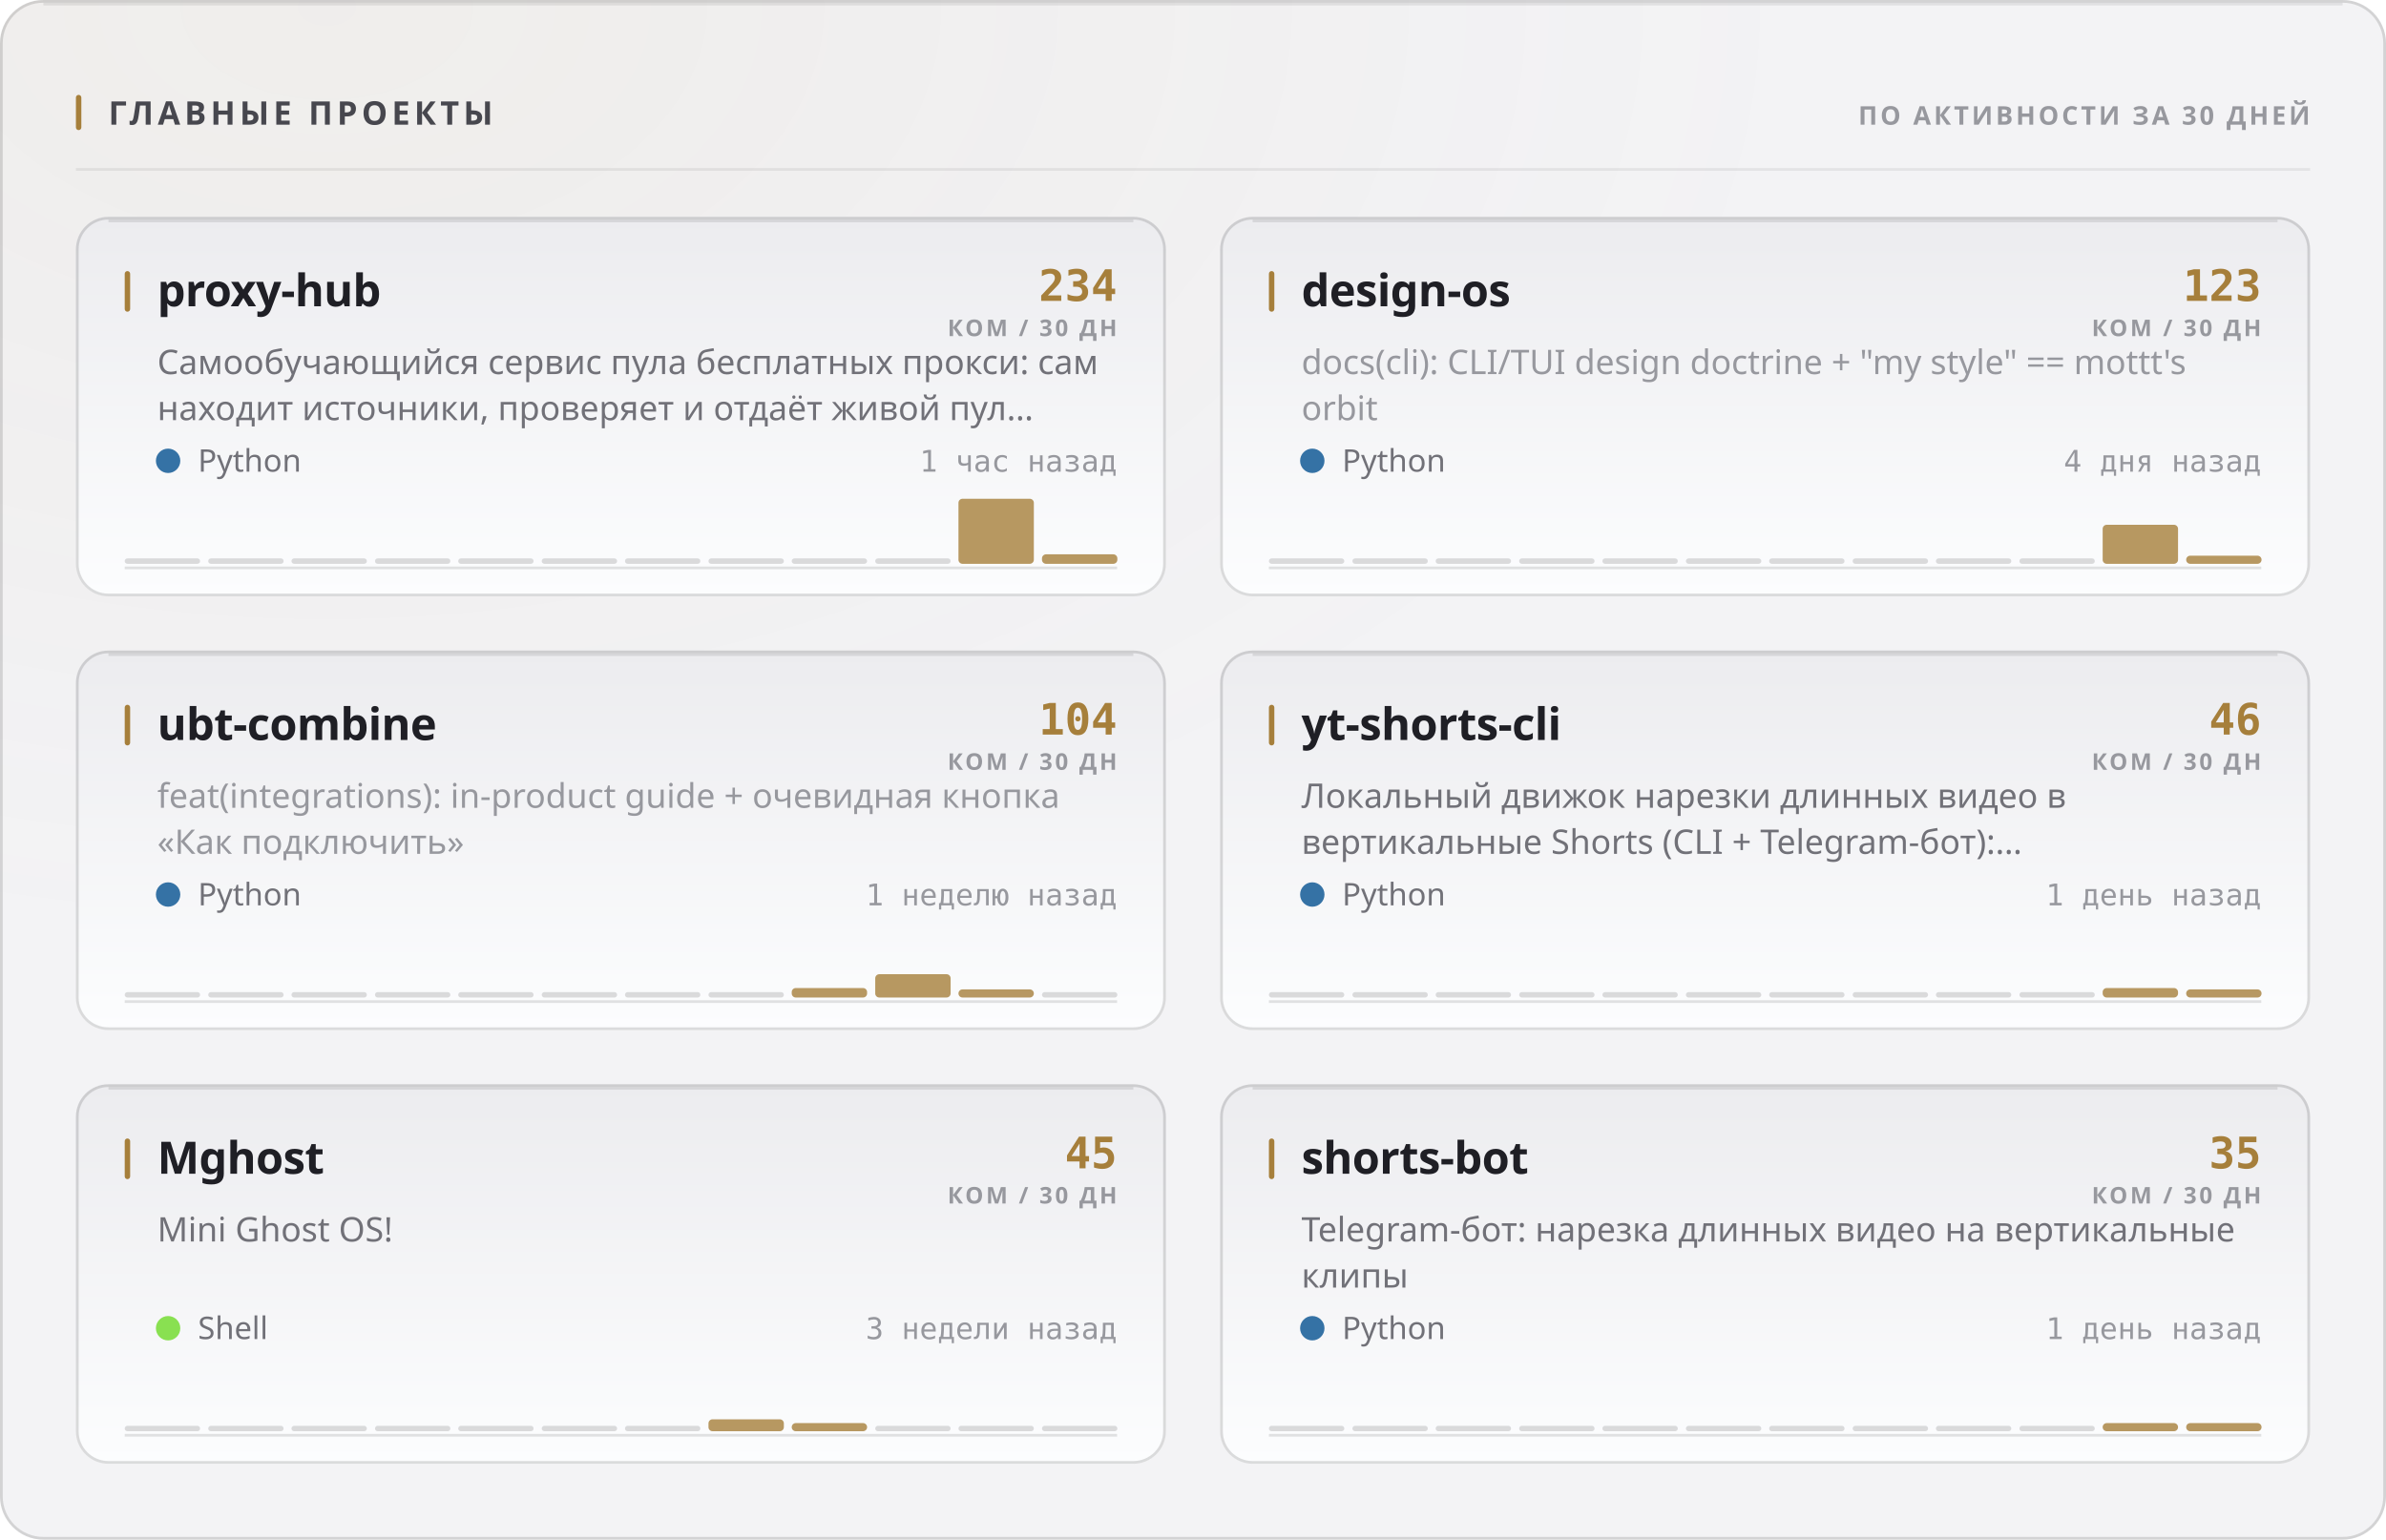
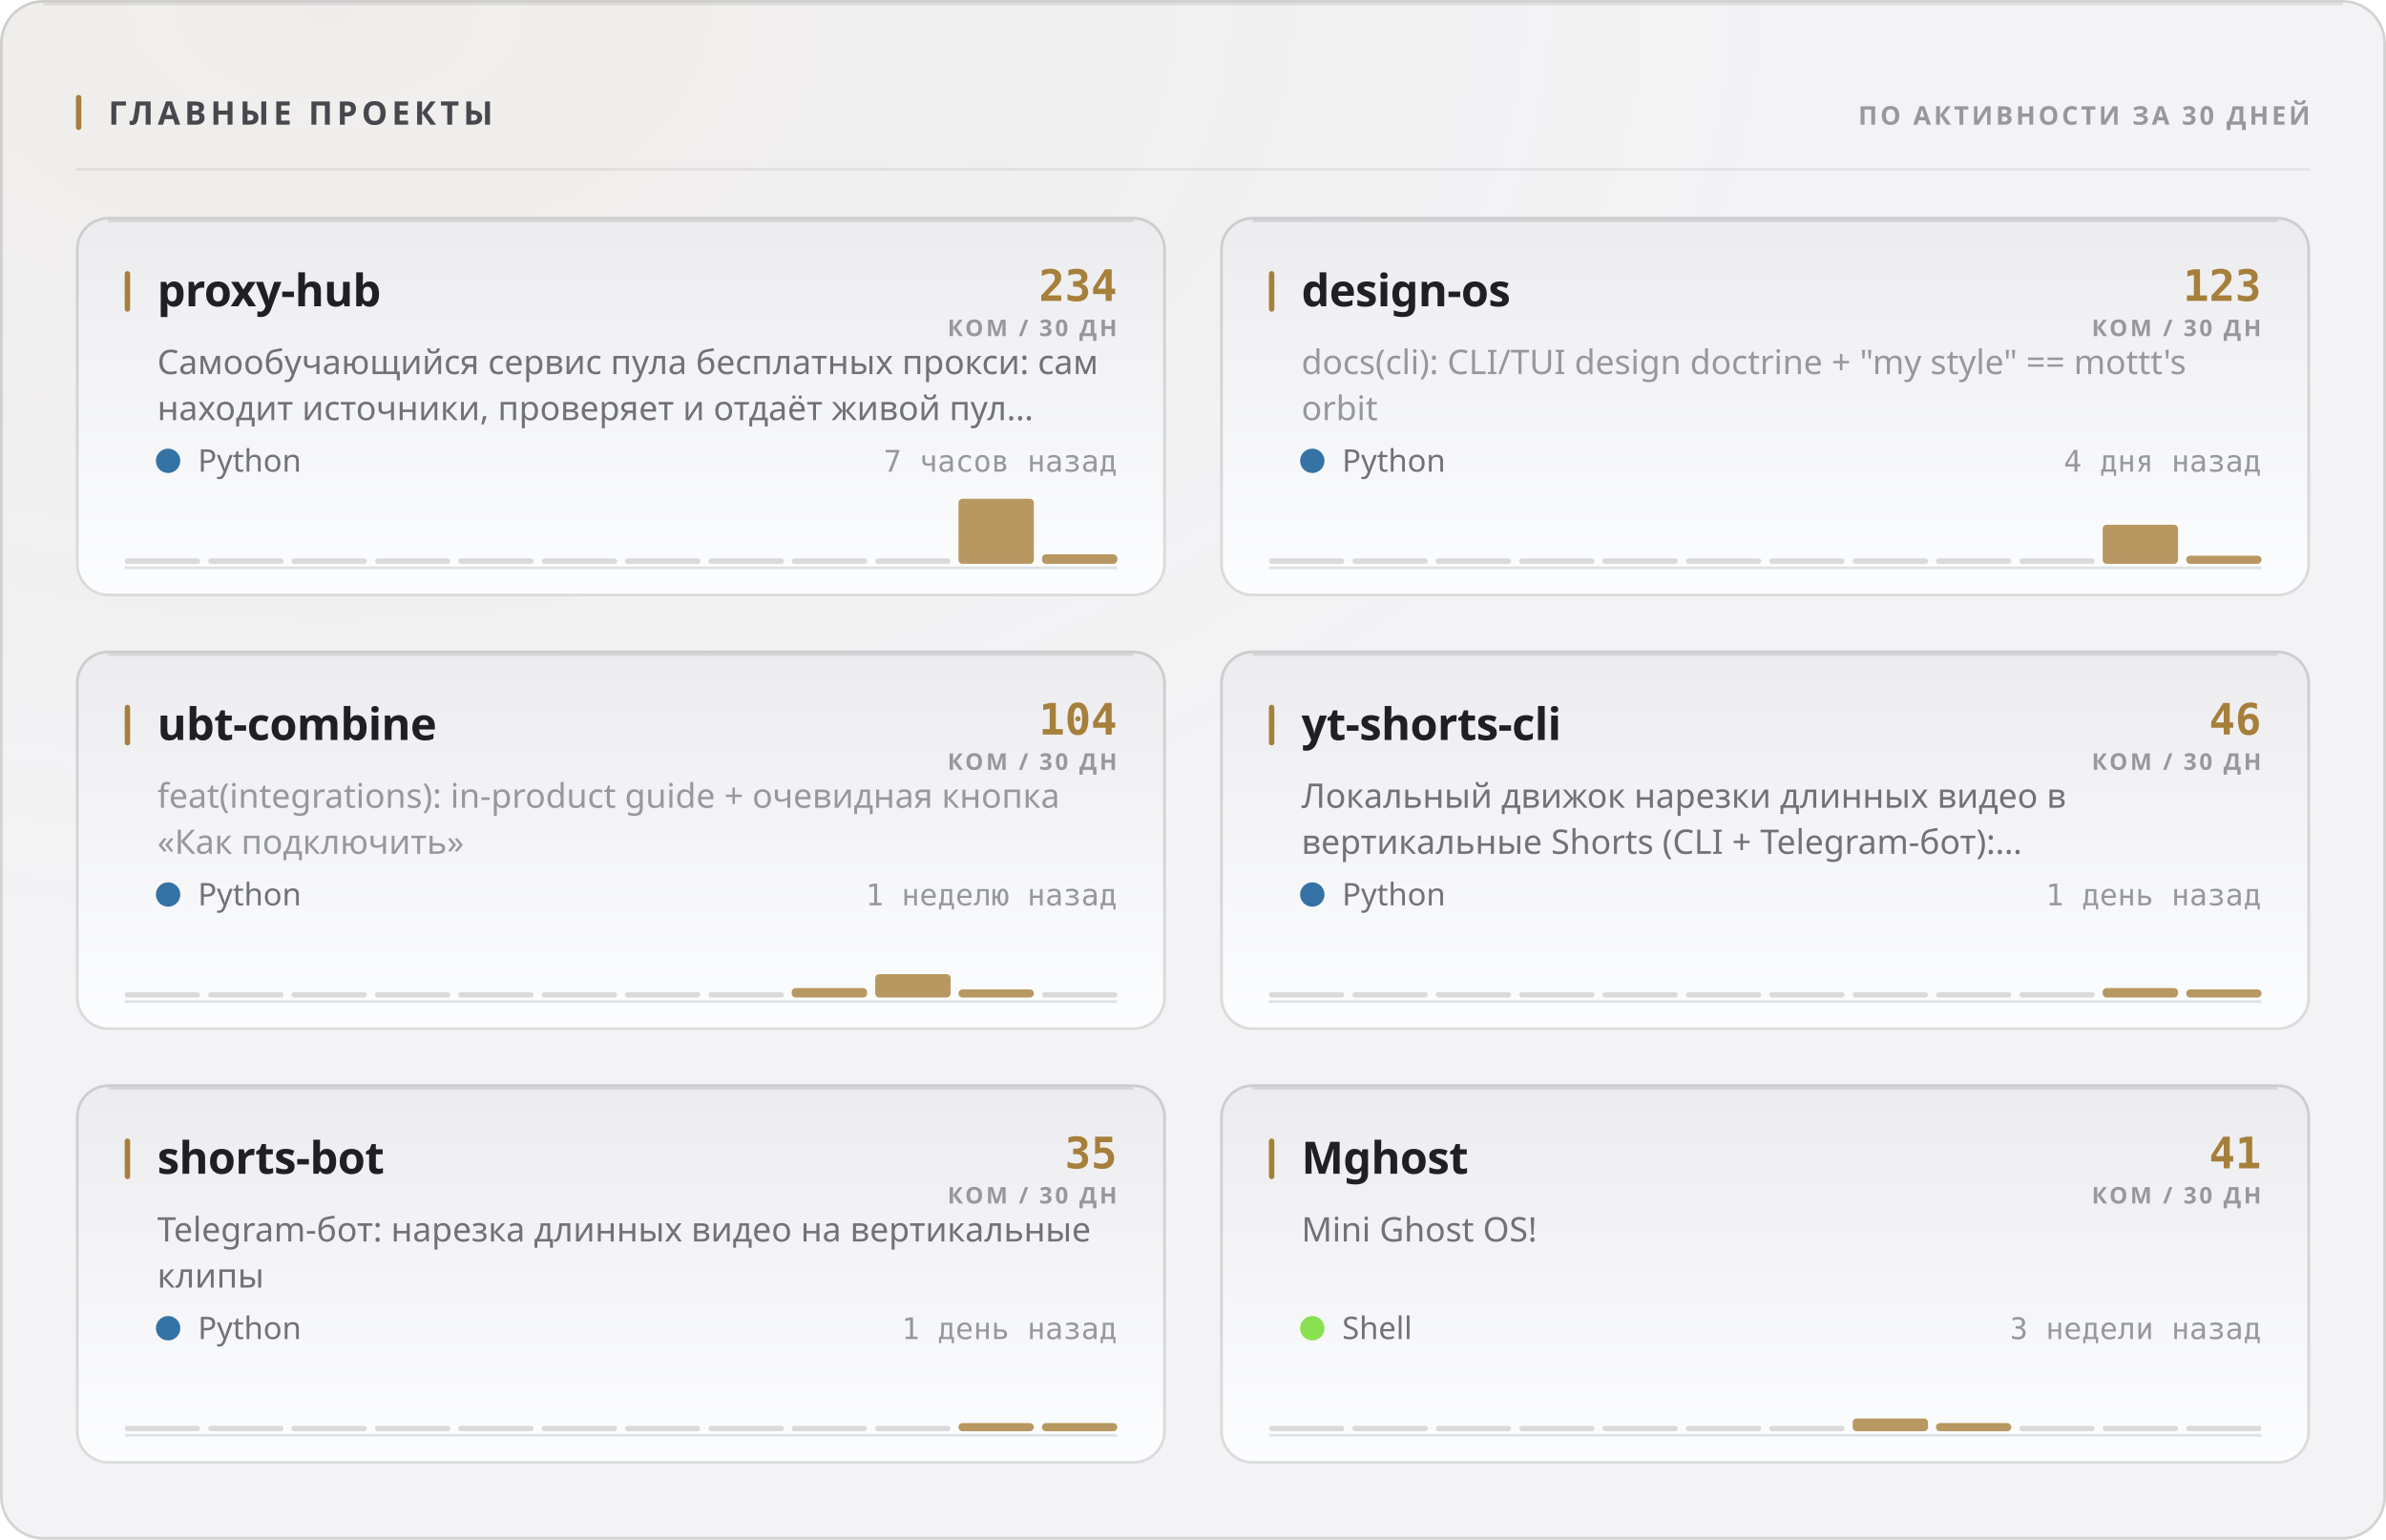
<svg xmlns="http://www.w3.org/2000/svg" width="880" height="568" viewBox="0 0 880 568" role="img">
  <style>
  text { font-family: -apple-system, BlinkMacSystemFont, 'Segoe UI', 'Noto Sans', Helvetica, Arial, sans-serif; }
  .mono { font-family: ui-monospace, 'SF Mono', 'Cascadia Mono', 'DejaVu Sans Mono', Menlo, Consolas, monospace; font-variant-numeric: tabular-nums; }
  .caps { letter-spacing: .1em; text-transform: uppercase; }

  @keyframes sheen  { from { transform: translateX(-120%); } to { transform: translateX(260%); } }
  @keyframes rise   { from { opacity: 0; transform: translateY(6px); } to { opacity: 1; transform: none; } }
  @keyframes slide  { from { opacity: 0; transform: translateX(-8px); } to { opacity: 1; transform: none; } }
  @keyframes grow   { from { transform: scaleY(0); } to { transform: scaleY(1); } }
  @keyframes widen  { from { transform: scaleX(0); } to { transform: scaleX(1); } }
  @keyframes draw   { from { stroke-dashoffset: 200; } to { stroke-dashoffset: 0; } }

  .sheen { animation: sheen 5.5s cubic-bezier(.45,0,.2,1) infinite; }
  .rise  { animation: rise .5s cubic-bezier(.16,1,.3,1) both; }
  .slide { animation: slide .42s cubic-bezier(.16,1,.3,1) both; }
  .bar   { transform-box: fill-box; transform-origin: 50% 100%;
           animation: grow .62s cubic-bezier(.16,1,.3,1) both; }
  .fill  { transform-box: fill-box; transform-origin: 0% 50%;
           animation: widen .8s cubic-bezier(.16,1,.3,1) both; }
  /* The hidden start state lives in the keyframes, never in the static rule.
     A renderer that ignores CSS animations then falls back to the FINISHED
     state — a drawn line, visible text — instead of an empty panel. */
  .spark { stroke-dasharray: 200;
           animation: draw 1.1s cubic-bezier(.16,1,.3,1) both; }

  @media (prefers-reduced-motion: reduce) {
    .sheen { animation: none; opacity: 0; }
    .rise, .slide, .bar, .fill, .spark { animation: none; opacity: 1; transform: none;
                                         stroke-dashoffset: 0; }
  }</style>
  <defs>
    <filter id="grain1" x="0" y="0" width="100%" height="100%">
      <feTurbulence type="fractalNoise" baseFrequency="0.82" numOctaves="3" stitchTiles="stitch" />
      <feColorMatrix type="saturate" values="0" />
    </filter>
    <radialGradient id="wash2" cx="14%" cy="0%" r="62%">
      <stop offset="0%" stop-color="#a67f3b" stop-opacity="0.05" />
      <stop offset="100%" stop-color="#a67f3b" stop-opacity="0" />
    </radialGradient>
    <linearGradient id="cardfill3" x1="0" y1="0" x2="0" y2="1">
      <stop offset="0%" stop-color="#ececef" />
      <stop offset="100%" stop-color="#fcfdfe" />
    </linearGradient>
    <linearGradient id="cardfill4" x1="0" y1="0" x2="0" y2="1">
      <stop offset="0%" stop-color="#ececef" />
      <stop offset="100%" stop-color="#fcfdfe" />
    </linearGradient>
    <linearGradient id="cardfill5" x1="0" y1="0" x2="0" y2="1">
      <stop offset="0%" stop-color="#ececef" />
      <stop offset="100%" stop-color="#fcfdfe" />
    </linearGradient>
    <linearGradient id="cardfill6" x1="0" y1="0" x2="0" y2="1">
      <stop offset="0%" stop-color="#ececef" />
      <stop offset="100%" stop-color="#fcfdfe" />
    </linearGradient>
    <linearGradient id="cardfill7" x1="0" y1="0" x2="0" y2="1">
      <stop offset="0%" stop-color="#ececef" />
      <stop offset="100%" stop-color="#fcfdfe" />
    </linearGradient>
    <linearGradient id="cardfill8" x1="0" y1="0" x2="0" y2="1">
      <stop offset="0%" stop-color="#ececef" />
      <stop offset="100%" stop-color="#fcfdfe" />
    </linearGradient>
  </defs>
  <rect width="880" height="568" rx="16" fill="#f3f3f5" />
  <rect width="880" height="568" rx="16" fill="url(#wash2)" />
  <rect width="880" height="568" rx="16" filter="url(#grain1)" opacity="0.035" style="mix-blend-mode:overlay" />
  <rect x=".5" y=".5" width="879" height="567" rx="15.5" fill="none" stroke="rgba(10,10,12,0.14)" />
  <path d="M16 1.5 H864" stroke="rgba(10,10,12,0.08)" stroke-width="1" fill="none" />
  <rect x="28" y="35" width="2" height="13" rx="1" fill="#a67f3b" />
  <text x="40" y="46" font-size="12" font-weight="700" fill="#47474e" letter-spacing="0.13em">ГЛАВНЫЕ ПРОЕКТЫ</text>
  <text x="852" y="46" font-size="9.5" font-weight="600" fill="#97989e" text-anchor="end" letter-spacing="0.11em">ПО АКТИВНОСТИ ЗА 30 ДНЕЙ</text>
  <path d="M28 62.5 H852" stroke="rgba(10,10,12,0.07)" stroke-width="1" />
  <g class="rise" opacity="1" style="">
    <rect x="28" y="80" width="402" height="140" rx="12" fill="url(#cardfill3)" />
    <rect x="28.5" y="80.5" width="401" height="139" rx="11.5" fill="none" stroke="rgba(10,10,12,0.14)" />
    <path d="M40 81.5 H418" stroke="rgba(10,10,12,0.1)" stroke-width="1" fill="none" />
    <rect x="46" y="100" width="2" height="15" rx="1" fill="#a67f3b" />
    <text x="58" y="113" font-size="16.5" font-weight="700" fill="#1f1f25" letter-spacing="-0.01em">proxy-hub</text>
    <text x="412" y="111" font-size="16" font-weight="700" fill="#a67f3b" text-anchor="end" class="mono">234</text>
    <text x="412" y="124" font-size="8.5" font-weight="600" fill="#97989e" text-anchor="end" letter-spacing="0.11em">КОМ / 30 ДН</text>
    <text x="58" y="138" font-size="12.5" font-weight="400" fill="#717178">Самообучающийся сервис пула бесплатных прокси: сам</text>
    <text x="58" y="155" font-size="12.5" font-weight="400" fill="#717178">находит источники, проверяет и отдаёт живой пул…</text>
    <circle cx="62" cy="170" r="4.5" fill="#3572A5" />
    <text x="73" y="174" font-size="11.5" font-weight="400" fill="#717178">Python</text>
-     <text x="412" y="174" font-size="11" font-weight="400" fill="#97989e" text-anchor="end" class="mono">1 час назад</text>
+     <text x="412" y="174" font-size="11" font-weight="400" fill="#97989e" text-anchor="end" class="mono">7 часов назад</text>
    <path d="M46 209.5 H412" stroke="rgba(10,10,12,0.112)" stroke-width="1" />
    <g class="bar" style="animation-delay:0.18s">
      <rect x="46.0" y="206.0" width="27.8" height="2" rx="1" fill="rgba(10,10,12,0.14)" />
      <rect x="76.8" y="206.0" width="27.8" height="2" rx="1" fill="rgba(10,10,12,0.14)" />
      <rect x="107.5" y="206.0" width="27.8" height="2" rx="1" fill="rgba(10,10,12,0.14)" />
      <rect x="138.3" y="206.0" width="27.8" height="2" rx="1" fill="rgba(10,10,12,0.14)" />
      <rect x="169.0" y="206.0" width="27.8" height="2" rx="1" fill="rgba(10,10,12,0.14)" />
      <rect x="199.8" y="206.0" width="27.8" height="2" rx="1" fill="rgba(10,10,12,0.14)" />
      <rect x="230.5" y="206.0" width="27.8" height="2" rx="1" fill="rgba(10,10,12,0.14)" />
      <rect x="261.3" y="206.0" width="27.8" height="2" rx="1" fill="rgba(10,10,12,0.14)" />
      <rect x="292.0" y="206.0" width="27.8" height="2" rx="1" fill="rgba(10,10,12,0.14)" />
      <rect x="322.8" y="206.0" width="27.8" height="2" rx="1" fill="rgba(10,10,12,0.14)" />
      <rect x="353.5" y="184.0" width="27.8" height="24.0" rx="1.5" fill="#a67f3b" opacity="0.8" />
      <rect x="384.3" y="204.5" width="27.8" height="3.5" rx="1.5" fill="#a67f3b" opacity="0.8" />
    </g>
  </g>
  <g class="rise" opacity="1" style=" animation-delay:0.055s;">
    <rect x="450" y="80" width="402" height="140" rx="12" fill="url(#cardfill4)" />
    <rect x="450.5" y="80.5" width="401" height="139" rx="11.5" fill="none" stroke="rgba(10,10,12,0.14)" />
    <path d="M462 81.5 H840" stroke="rgba(10,10,12,0.1)" stroke-width="1" fill="none" />
    <rect x="468" y="100" width="2" height="15" rx="1" fill="#a67f3b" />
    <text x="480" y="113" font-size="16.5" font-weight="700" fill="#1f1f25" letter-spacing="-0.01em">design-os</text>
    <text x="834" y="111" font-size="16" font-weight="700" fill="#a67f3b" text-anchor="end" class="mono">123</text>
    <text x="834" y="124" font-size="8.5" font-weight="600" fill="#97989e" text-anchor="end" letter-spacing="0.11em">КОМ / 30 ДН</text>
    <text x="480" y="138" font-size="12.5" font-weight="400" fill="#97989e">docs(cli): CLI/TUI design doctrine + "my style" == mottt's</text>
    <text x="480" y="155" font-size="12.5" font-weight="400" fill="#97989e">orbit</text>
    <circle cx="484" cy="170" r="4.5" fill="#3572A5" />
    <text x="495" y="174" font-size="11.5" font-weight="400" fill="#717178">Python</text>
    <text x="834" y="174" font-size="11" font-weight="400" fill="#97989e" text-anchor="end" class="mono">4 дня назад</text>
    <path d="M468 209.5 H834" stroke="rgba(10,10,12,0.112)" stroke-width="1" />
    <g class="bar" style="animation-delay:0.24s">
      <rect x="468.0" y="206.0" width="27.8" height="2" rx="1" fill="rgba(10,10,12,0.14)" />
      <rect x="498.8" y="206.0" width="27.8" height="2" rx="1" fill="rgba(10,10,12,0.14)" />
      <rect x="529.5" y="206.0" width="27.8" height="2" rx="1" fill="rgba(10,10,12,0.14)" />
      <rect x="560.3" y="206.0" width="27.8" height="2" rx="1" fill="rgba(10,10,12,0.14)" />
      <rect x="591.0" y="206.0" width="27.8" height="2" rx="1" fill="rgba(10,10,12,0.14)" />
      <rect x="621.8" y="206.0" width="27.8" height="2" rx="1" fill="rgba(10,10,12,0.14)" />
      <rect x="652.5" y="206.0" width="27.8" height="2" rx="1" fill="rgba(10,10,12,0.14)" />
      <rect x="683.3" y="206.0" width="27.8" height="2" rx="1" fill="rgba(10,10,12,0.14)" />
      <rect x="714.0" y="206.0" width="27.8" height="2" rx="1" fill="rgba(10,10,12,0.14)" />
      <rect x="744.8" y="206.0" width="27.8" height="2" rx="1" fill="rgba(10,10,12,0.14)" />
      <rect x="775.5" y="193.6" width="27.8" height="14.4" rx="1.5" fill="#a67f3b" opacity="0.8" />
      <rect x="806.3" y="205.0" width="27.8" height="3.0" rx="1.5" fill="#a67f3b" opacity="0.8" />
    </g>
  </g>
  <g class="rise" opacity="1" style=" animation-delay:0.110s;">
    <rect x="28" y="240" width="402" height="140" rx="12" fill="url(#cardfill5)" />
    <rect x="28.5" y="240.5" width="401" height="139" rx="11.5" fill="none" stroke="rgba(10,10,12,0.14)" />
    <path d="M40 241.5 H418" stroke="rgba(10,10,12,0.1)" stroke-width="1" fill="none" />
    <rect x="46" y="260" width="2" height="15" rx="1" fill="#a67f3b" />
    <text x="58" y="273" font-size="16.5" font-weight="700" fill="#1f1f25" letter-spacing="-0.01em">ubt-combine</text>
    <text x="412" y="271" font-size="16" font-weight="700" fill="#a67f3b" text-anchor="end" class="mono">104</text>
    <text x="412" y="284" font-size="8.5" font-weight="600" fill="#97989e" text-anchor="end" letter-spacing="0.11em">КОМ / 30 ДН</text>
    <text x="58" y="298" font-size="12.5" font-weight="400" fill="#97989e">feat(integrations): in-product guide + очевидная кнопка</text>
    <text x="58" y="315" font-size="12.5" font-weight="400" fill="#97989e">«Как подключить»</text>
    <circle cx="62" cy="330" r="4.5" fill="#3572A5" />
    <text x="73" y="334" font-size="11.5" font-weight="400" fill="#717178">Python</text>
    <text x="412" y="334" font-size="11" font-weight="400" fill="#97989e" text-anchor="end" class="mono">1 неделю назад</text>
    <path d="M46 369.5 H412" stroke="rgba(10,10,12,0.112)" stroke-width="1" />
    <g class="bar" style="animation-delay:0.3s">
      <rect x="46.0" y="366.0" width="27.8" height="2" rx="1" fill="rgba(10,10,12,0.14)" />
      <rect x="76.8" y="366.0" width="27.8" height="2" rx="1" fill="rgba(10,10,12,0.14)" />
      <rect x="107.5" y="366.0" width="27.8" height="2" rx="1" fill="rgba(10,10,12,0.14)" />
      <rect x="138.3" y="366.0" width="27.8" height="2" rx="1" fill="rgba(10,10,12,0.14)" />
      <rect x="169.0" y="366.0" width="27.8" height="2" rx="1" fill="rgba(10,10,12,0.14)" />
      <rect x="199.8" y="366.0" width="27.8" height="2" rx="1" fill="rgba(10,10,12,0.14)" />
      <rect x="230.5" y="366.0" width="27.8" height="2" rx="1" fill="rgba(10,10,12,0.14)" />
      <rect x="261.3" y="366.0" width="27.8" height="2" rx="1" fill="rgba(10,10,12,0.14)" />
      <rect x="292.0" y="364.5" width="27.8" height="3.5" rx="1.5" fill="#a67f3b" opacity="0.8" />
      <rect x="322.8" y="359.4" width="27.8" height="8.6" rx="1.5" fill="#a67f3b" opacity="0.8" />
      <rect x="353.5" y="365.0" width="27.8" height="3.0" rx="1.5" fill="#a67f3b" opacity="0.8" />
      <rect x="384.3" y="366.0" width="27.8" height="2" rx="1" fill="rgba(10,10,12,0.14)" />
    </g>
  </g>
  <g class="rise" opacity="1" style=" animation-delay:0.165s;">
    <rect x="450" y="240" width="402" height="140" rx="12" fill="url(#cardfill6)" />
    <rect x="450.5" y="240.5" width="401" height="139" rx="11.5" fill="none" stroke="rgba(10,10,12,0.14)" />
    <path d="M462 241.5 H840" stroke="rgba(10,10,12,0.1)" stroke-width="1" fill="none" />
    <rect x="468" y="260" width="2" height="15" rx="1" fill="#a67f3b" />
    <text x="480" y="273" font-size="16.5" font-weight="700" fill="#1f1f25" letter-spacing="-0.01em">yt-shorts-cli</text>
    <text x="834" y="271" font-size="16" font-weight="700" fill="#a67f3b" text-anchor="end" class="mono">46</text>
    <text x="834" y="284" font-size="8.5" font-weight="600" fill="#97989e" text-anchor="end" letter-spacing="0.11em">КОМ / 30 ДН</text>
    <text x="480" y="298" font-size="12.5" font-weight="400" fill="#717178">Локальный движок нарезки длинных видео в</text>
    <text x="480" y="315" font-size="12.5" font-weight="400" fill="#717178">вертикальные Shorts (CLI + Telegram-бот):…</text>
    <circle cx="484" cy="330" r="4.5" fill="#3572A5" />
    <text x="495" y="334" font-size="11.5" font-weight="400" fill="#717178">Python</text>
    <text x="834" y="334" font-size="11" font-weight="400" fill="#97989e" text-anchor="end" class="mono">1 день назад</text>
    <path d="M468 369.5 H834" stroke="rgba(10,10,12,0.112)" stroke-width="1" />
    <g class="bar" style="animation-delay:0.36s">
      <rect x="468.0" y="366.0" width="27.8" height="2" rx="1" fill="rgba(10,10,12,0.14)" />
      <rect x="498.8" y="366.0" width="27.8" height="2" rx="1" fill="rgba(10,10,12,0.14)" />
      <rect x="529.5" y="366.0" width="27.8" height="2" rx="1" fill="rgba(10,10,12,0.14)" />
      <rect x="560.3" y="366.0" width="27.8" height="2" rx="1" fill="rgba(10,10,12,0.14)" />
      <rect x="591.0" y="366.0" width="27.8" height="2" rx="1" fill="rgba(10,10,12,0.14)" />
      <rect x="621.8" y="366.0" width="27.8" height="2" rx="1" fill="rgba(10,10,12,0.14)" />
      <rect x="652.5" y="366.0" width="27.8" height="2" rx="1" fill="rgba(10,10,12,0.14)" />
      <rect x="683.3" y="366.0" width="27.8" height="2" rx="1" fill="rgba(10,10,12,0.14)" />
      <rect x="714.0" y="366.0" width="27.8" height="2" rx="1" fill="rgba(10,10,12,0.14)" />
      <rect x="744.8" y="366.0" width="27.8" height="2" rx="1" fill="rgba(10,10,12,0.14)" />
      <rect x="775.5" y="364.5" width="27.8" height="3.5" rx="1.5" fill="#a67f3b" opacity="0.8" />
      <rect x="806.3" y="365.0" width="27.8" height="3.0" rx="1.5" fill="#a67f3b" opacity="0.8" />
    </g>
  </g>
  <g class="rise" opacity="1" style=" animation-delay:0.220s;">
    <rect x="28" y="400" width="402" height="140" rx="12" fill="url(#cardfill7)" />
    <rect x="28.5" y="400.5" width="401" height="139" rx="11.5" fill="none" stroke="rgba(10,10,12,0.14)" />
    <path d="M40 401.5 H418" stroke="rgba(10,10,12,0.1)" stroke-width="1" fill="none" />
    <rect x="46" y="420" width="2" height="15" rx="1" fill="#a67f3b" />
-     <text x="58" y="433" font-size="16.5" font-weight="700" fill="#1f1f25" letter-spacing="-0.01em">Mghost</text>
-     <text x="412" y="431" font-size="16" font-weight="700" fill="#a67f3b" text-anchor="end" class="mono">45</text>
+     <text x="58" y="433" font-size="16.5" font-weight="700" fill="#1f1f25" letter-spacing="-0.01em">shorts-bot</text>
+     <text x="412" y="431" font-size="16" font-weight="700" fill="#a67f3b" text-anchor="end" class="mono">35</text>
    <text x="412" y="444" font-size="8.5" font-weight="600" fill="#97989e" text-anchor="end" letter-spacing="0.11em">КОМ / 30 ДН</text>
-     <text x="58" y="458" font-size="12.5" font-weight="400" fill="#717178">Mini Ghost OS!</text>
-     <circle cx="62" cy="490" r="4.5" fill="#89e051" />
-     <text x="73" y="494" font-size="11.5" font-weight="400" fill="#717178">Shell</text>
-     <text x="412" y="494" font-size="11" font-weight="400" fill="#97989e" text-anchor="end" class="mono">3 недели назад</text>
+     <text x="58" y="458" font-size="12.5" font-weight="400" fill="#717178">Telegram-бот: нарезка длинных видео на вертикальные</text>
+     <text x="58" y="475" font-size="12.5" font-weight="400" fill="#717178">клипы</text>
+     <circle cx="62" cy="490" r="4.5" fill="#3572A5" />
+     <text x="73" y="494" font-size="11.5" font-weight="400" fill="#717178">Python</text>
+     <text x="412" y="494" font-size="11" font-weight="400" fill="#97989e" text-anchor="end" class="mono">1 день назад</text>
    <path d="M46 529.5 H412" stroke="rgba(10,10,12,0.112)" stroke-width="1" />
    <g class="bar" style="animation-delay:0.42s">
      <rect x="46.0" y="526.0" width="27.8" height="2" rx="1" fill="rgba(10,10,12,0.14)" />
      <rect x="76.8" y="526.0" width="27.8" height="2" rx="1" fill="rgba(10,10,12,0.14)" />
      <rect x="107.5" y="526.0" width="27.8" height="2" rx="1" fill="rgba(10,10,12,0.14)" />
      <rect x="138.3" y="526.0" width="27.8" height="2" rx="1" fill="rgba(10,10,12,0.14)" />
      <rect x="169.0" y="526.0" width="27.8" height="2" rx="1" fill="rgba(10,10,12,0.14)" />
      <rect x="199.8" y="526.0" width="27.8" height="2" rx="1" fill="rgba(10,10,12,0.14)" />
      <rect x="230.5" y="526.0" width="27.8" height="2" rx="1" fill="rgba(10,10,12,0.14)" />
-       <rect x="261.3" y="523.6" width="27.8" height="4.4" rx="1.5" fill="#a67f3b" opacity="0.8" />
-       <rect x="292.0" y="525.0" width="27.8" height="3.0" rx="1.5" fill="#a67f3b" opacity="0.8" />
+       <rect x="261.3" y="526.0" width="27.8" height="2" rx="1" fill="rgba(10,10,12,0.14)" />
+       <rect x="292.0" y="526.0" width="27.8" height="2" rx="1" fill="rgba(10,10,12,0.14)" />
      <rect x="322.8" y="526.0" width="27.8" height="2" rx="1" fill="rgba(10,10,12,0.14)" />
-       <rect x="353.5" y="526.0" width="27.8" height="2" rx="1" fill="rgba(10,10,12,0.14)" />
-       <rect x="384.3" y="526.0" width="27.8" height="2" rx="1" fill="rgba(10,10,12,0.14)" />
+       <rect x="353.5" y="525.0" width="27.8" height="3.0" rx="1.5" fill="#a67f3b" opacity="0.8" />
+       <rect x="384.3" y="525.0" width="27.8" height="3.0" rx="1.5" fill="#a67f3b" opacity="0.8" />
    </g>
  </g>
  <g class="rise" opacity="1" style=" animation-delay:0.275s;">
    <rect x="450" y="400" width="402" height="140" rx="12" fill="url(#cardfill8)" />
    <rect x="450.5" y="400.5" width="401" height="139" rx="11.5" fill="none" stroke="rgba(10,10,12,0.14)" />
    <path d="M462 401.5 H840" stroke="rgba(10,10,12,0.1)" stroke-width="1" fill="none" />
    <rect x="468" y="420" width="2" height="15" rx="1" fill="#a67f3b" />
-     <text x="480" y="433" font-size="16.5" font-weight="700" fill="#1f1f25" letter-spacing="-0.01em">shorts-bot</text>
-     <text x="834" y="431" font-size="16" font-weight="700" fill="#a67f3b" text-anchor="end" class="mono">35</text>
+     <text x="480" y="433" font-size="16.5" font-weight="700" fill="#1f1f25" letter-spacing="-0.01em">Mghost</text>
+     <text x="834" y="431" font-size="16" font-weight="700" fill="#a67f3b" text-anchor="end" class="mono">41</text>
    <text x="834" y="444" font-size="8.5" font-weight="600" fill="#97989e" text-anchor="end" letter-spacing="0.11em">КОМ / 30 ДН</text>
-     <text x="480" y="458" font-size="12.5" font-weight="400" fill="#717178">Telegram-бот: нарезка длинных видео на вертикальные</text>
-     <text x="480" y="475" font-size="12.5" font-weight="400" fill="#717178">клипы</text>
-     <circle cx="484" cy="490" r="4.5" fill="#3572A5" />
-     <text x="495" y="494" font-size="11.5" font-weight="400" fill="#717178">Python</text>
-     <text x="834" y="494" font-size="11" font-weight="400" fill="#97989e" text-anchor="end" class="mono">1 день назад</text>
+     <text x="480" y="458" font-size="12.5" font-weight="400" fill="#717178">Mini Ghost OS!</text>
+     <circle cx="484" cy="490" r="4.5" fill="#89e051" />
+     <text x="495" y="494" font-size="11.5" font-weight="400" fill="#717178">Shell</text>
+     <text x="834" y="494" font-size="11" font-weight="400" fill="#97989e" text-anchor="end" class="mono">3 недели назад</text>
    <path d="M468 529.5 H834" stroke="rgba(10,10,12,0.112)" stroke-width="1" />
    <g class="bar" style="animation-delay:0.48s">
      <rect x="468.0" y="526.0" width="27.8" height="2" rx="1" fill="rgba(10,10,12,0.14)" />
      <rect x="498.8" y="526.0" width="27.8" height="2" rx="1" fill="rgba(10,10,12,0.14)" />
      <rect x="529.5" y="526.0" width="27.8" height="2" rx="1" fill="rgba(10,10,12,0.14)" />
      <rect x="560.3" y="526.0" width="27.8" height="2" rx="1" fill="rgba(10,10,12,0.14)" />
      <rect x="591.0" y="526.0" width="27.8" height="2" rx="1" fill="rgba(10,10,12,0.14)" />
      <rect x="621.8" y="526.0" width="27.8" height="2" rx="1" fill="rgba(10,10,12,0.14)" />
      <rect x="652.5" y="526.0" width="27.8" height="2" rx="1" fill="rgba(10,10,12,0.14)" />
-       <rect x="683.3" y="526.0" width="27.8" height="2" rx="1" fill="rgba(10,10,12,0.14)" />
-       <rect x="714.0" y="526.0" width="27.8" height="2" rx="1" fill="rgba(10,10,12,0.14)" />
+       <rect x="683.3" y="523.3" width="27.8" height="4.7" rx="1.5" fill="#a67f3b" opacity="0.8" />
+       <rect x="714.0" y="525.0" width="27.8" height="3.0" rx="1.5" fill="#a67f3b" opacity="0.8" />
      <rect x="744.8" y="526.0" width="27.8" height="2" rx="1" fill="rgba(10,10,12,0.14)" />
-       <rect x="775.5" y="525.0" width="27.8" height="3.0" rx="1.5" fill="#a67f3b" opacity="0.8" />
-       <rect x="806.3" y="525.0" width="27.8" height="3.0" rx="1.5" fill="#a67f3b" opacity="0.8" />
+       <rect x="775.5" y="526.0" width="27.8" height="2" rx="1" fill="rgba(10,10,12,0.14)" />
+       <rect x="806.3" y="526.0" width="27.8" height="2" rx="1" fill="rgba(10,10,12,0.14)" />
    </g>
  </g>
</svg>
